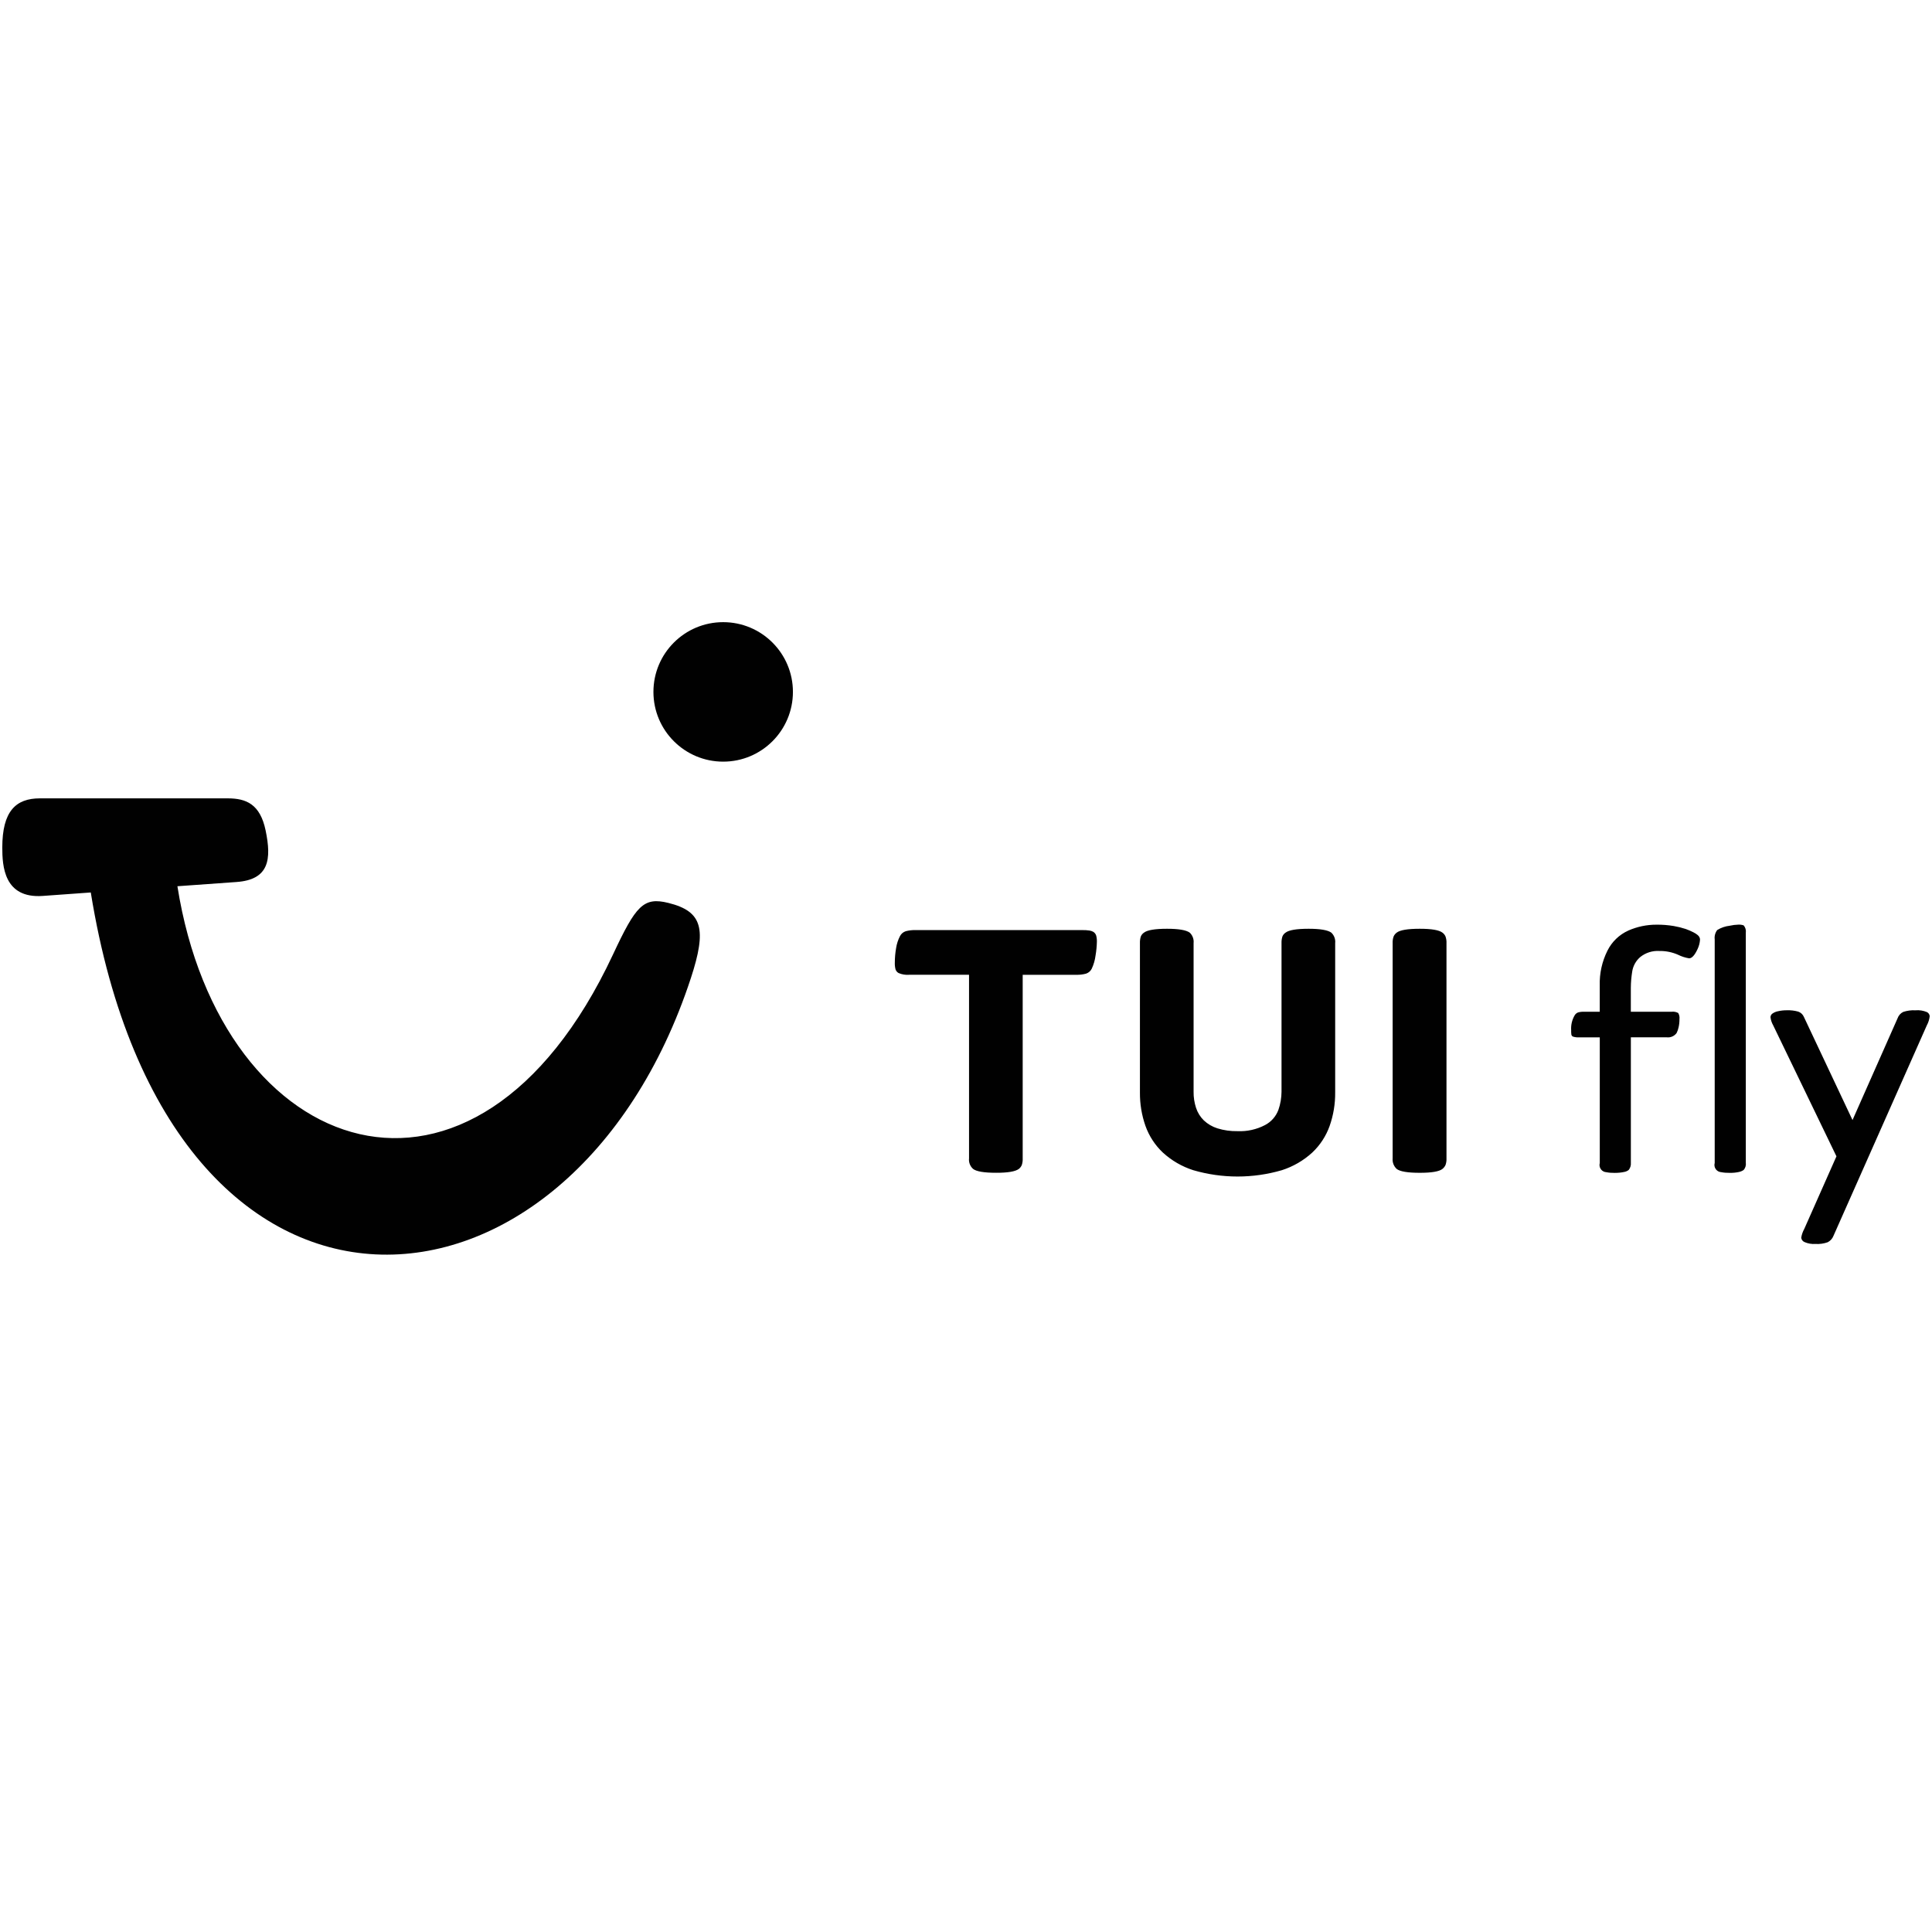
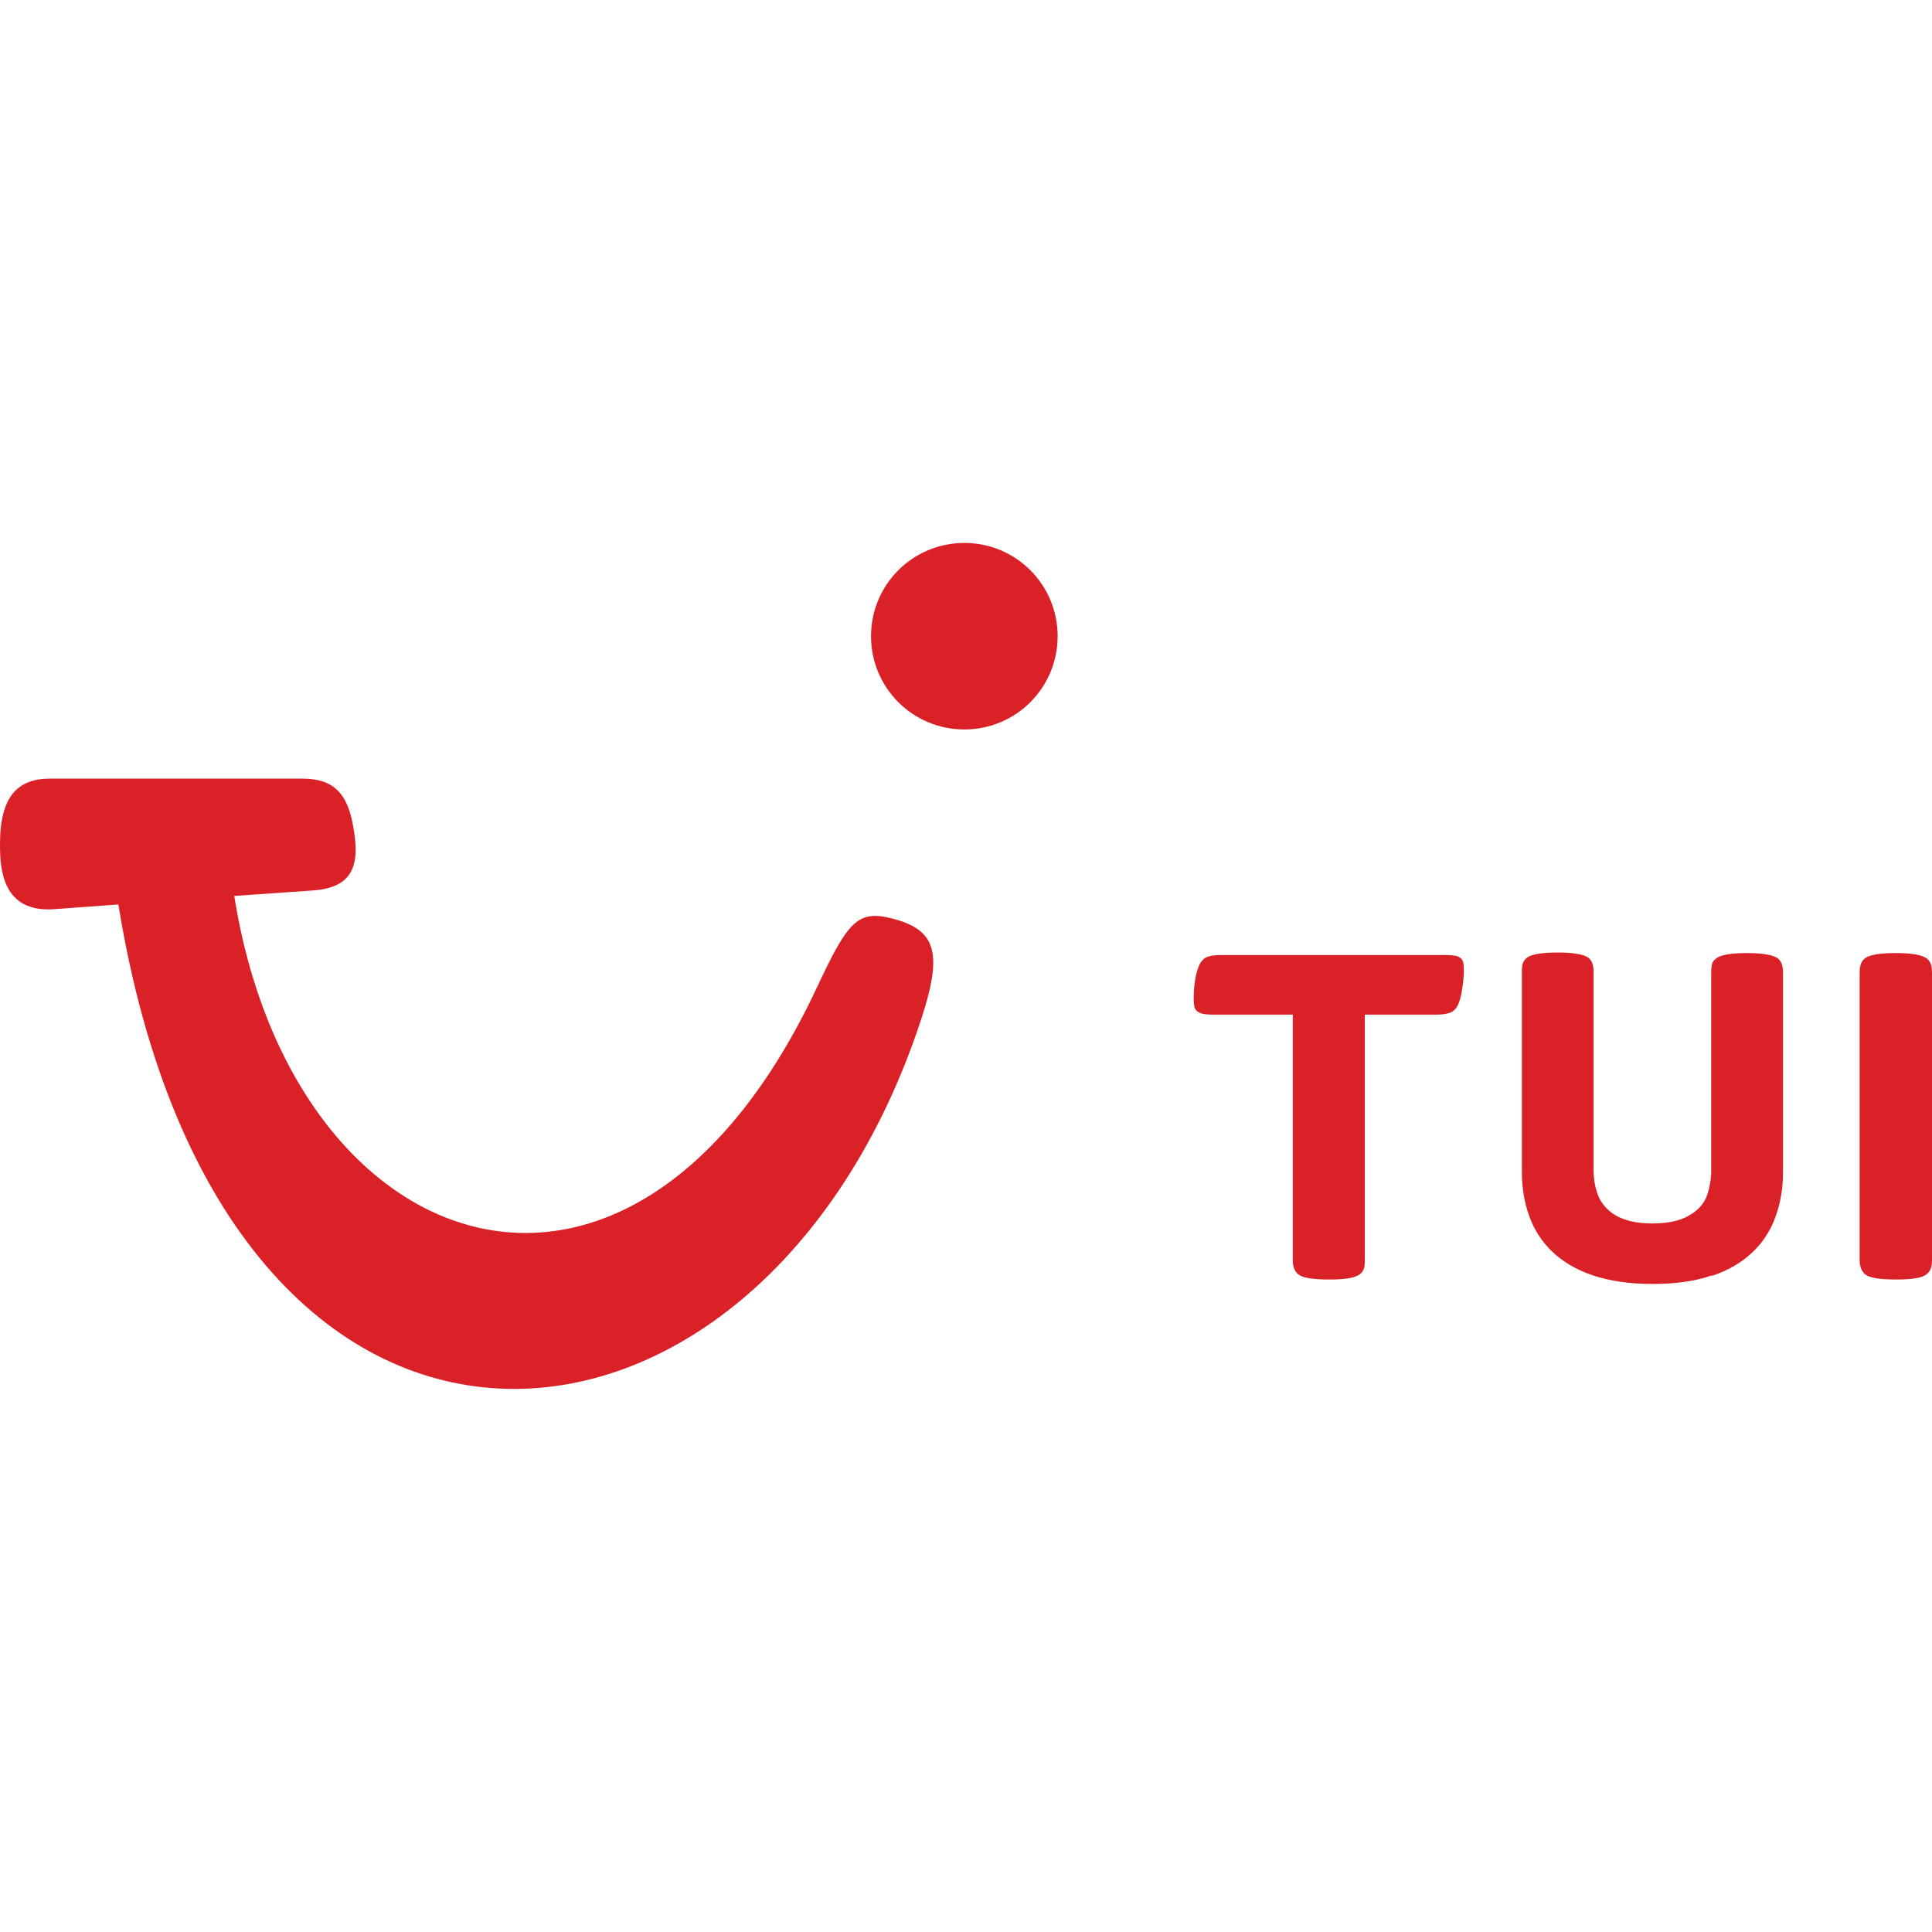
- <svg xmlns="http://www.w3.org/2000/svg" version="1.1" id="Layer_1" x="0px" y="0px" width="70px" height="70px" viewBox="0 0 70 70" enable-background="new 0 0 70 70" xml:space="preserve">
-   <path id="masterbrand" fill="#010101" d="M52.262,42.353c0.048-0.038,0.086-0.087,0.112-0.143c0.027-0.077,0.039-0.158,0.035-0.239  v-7.798c0.004-0.082-0.008-0.164-0.035-0.242c-0.024-0.056-0.062-0.104-0.112-0.14c-0.119-0.093-0.393-0.14-0.822-0.14  c-0.438,0-0.716,0.047-0.835,0.14c-0.049,0.036-0.088,0.084-0.112,0.14c-0.027,0.078-0.039,0.16-0.035,0.242v7.798  c-0.013,0.143,0.041,0.284,0.147,0.382c0.119,0.093,0.397,0.14,0.835,0.14C51.869,42.493,52.143,42.447,52.262,42.353z   M46.445,42.398c0.408-0.131,0.783-0.348,1.099-0.637c0.284-0.267,0.5-0.598,0.631-0.965c0.137-0.39,0.205-0.801,0.201-1.214v-5.409  c0.016-0.142-0.036-0.284-0.14-0.382c-0.127-0.093-0.401-0.14-0.822-0.14c-0.438,0-0.716,0.047-0.835,0.14  c-0.052,0.034-0.092,0.083-0.115,0.14c-0.025,0.078-0.035,0.16-0.032,0.242v5.384c-0.002,0.222-0.039,0.443-0.112,0.653  c-0.088,0.239-0.262,0.437-0.487,0.554c-0.306,0.16-0.649,0.235-0.994,0.22c-0.247,0.005-0.493-0.029-0.73-0.102  c-0.185-0.058-0.353-0.157-0.494-0.29c-0.128-0.126-0.224-0.281-0.28-0.452c-0.061-0.188-0.092-0.385-0.089-0.583v-5.384  c0.016-0.142-0.036-0.284-0.14-0.382c-0.127-0.093-0.401-0.14-0.822-0.14c-0.437,0-0.716,0.047-0.835,0.14  c-0.052,0.034-0.092,0.083-0.115,0.14c-0.025,0.078-0.035,0.16-0.032,0.242v5.409c-0.004,0.413,0.064,0.824,0.201,1.214  c0.131,0.367,0.347,0.698,0.631,0.965c0.316,0.289,0.691,0.506,1.099,0.637C44.282,42.704,45.396,42.704,46.445,42.398z   M36.914,42.353c0.048-0.038,0.085-0.087,0.108-0.143c0.025-0.077,0.036-0.158,0.032-0.239v-6.652h1.943  c0.118,0.003,0.236-0.011,0.35-0.041c0.092-0.03,0.168-0.095,0.21-0.182c0.07-0.151,0.116-0.312,0.137-0.478  c0.028-0.162,0.044-0.326,0.048-0.491c0.003-0.078-0.006-0.157-0.026-0.233c-0.018-0.054-0.054-0.1-0.102-0.131  c-0.043-0.024-0.091-0.041-0.14-0.048c-0.084-0.012-0.17-0.018-0.255-0.016h-6.053c-0.118-0.003-0.236,0.011-0.35,0.041  c-0.092,0.03-0.167,0.095-0.21,0.182c-0.068,0.132-0.114,0.274-0.137,0.42c-0.032,0.179-0.048,0.36-0.048,0.542  c-0.003,0.08,0.006,0.161,0.026,0.239c0.019,0.055,0.057,0.102,0.108,0.131c0.122,0.053,0.256,0.075,0.389,0.064h2.166v6.652  c-0.016,0.144,0.039,0.286,0.147,0.382c0.119,0.093,0.397,0.14,0.835,0.14C36.512,42.493,36.786,42.447,36.914,42.353z   M0.083,30.707c0,0.663,0.056,1.856,1.469,1.754l1.737-0.125C6.145,49.964,20.7,48.641,25.031,35.44  c0.586-1.787,0.418-2.42-0.813-2.725c-0.908-0.225-1.179,0.097-2.009,1.87C17.201,45.292,8.001,42.052,6.428,32.11l2.138-0.153  c1.187-0.084,1.277-0.818,1.057-1.872c-0.198-0.948-0.701-1.159-1.369-1.159H1.444C0.57,28.926,0.083,29.395,0.083,30.707z   M23.675,25.069c0,1.396,1.132,2.527,2.527,2.527c1.396,0,2.527-1.132,2.527-2.527c0-1.396-1.132-2.527-2.527-2.527c0,0,0,0,0,0  C24.806,22.542,23.675,23.673,23.675,25.069z" />
-   <path fill="#010101" d="M66.221,45.009c0.097-0.05,0.172-0.134,0.211-0.236l3.381-7.624c0.056-0.102,0.091-0.214,0.104-0.33  c-0.005-0.064-0.043-0.12-0.1-0.149c-0.132-0.055-0.275-0.078-0.418-0.065c-0.149-0.008-0.298,0.012-0.44,0.058  c-0.098,0.047-0.172,0.131-0.207,0.233l-1.632,3.686l-1.762-3.738c-0.038-0.09-0.112-0.159-0.204-0.191  c-0.134-0.038-0.273-0.054-0.411-0.049c-0.11-0.001-0.22,0.011-0.327,0.036c-0.075,0.014-0.146,0.045-0.207,0.091  c-0.038,0.031-0.06,0.077-0.061,0.126c0.013,0.103,0.046,0.202,0.097,0.291l2.293,4.748l-1.166,2.63  c-0.055,0.099-0.092,0.206-0.11,0.318c0.007,0.071,0.054,0.132,0.12,0.159c0.125,0.054,0.262,0.077,0.398,0.068  C65.928,45.08,66.078,45.059,66.221,45.009 M63.014,42.461c0.058-0.013,0.113-0.037,0.162-0.071c0.064-0.073,0.092-0.17,0.078-0.265  v-8.331c0.014-0.096-0.014-0.193-0.078-0.266c-0.064-0.022-0.133-0.031-0.201-0.026c-0.102,0.003-0.204,0.016-0.304,0.039  c-0.161,0.018-0.316,0.071-0.453,0.156c-0.073,0.096-0.106,0.217-0.091,0.337v8.104c-0.039,0.138,0.041,0.282,0.179,0.322  c0.016,0.005,0.033,0.008,0.05,0.009c0.104,0.02,0.209,0.028,0.314,0.026C62.786,42.497,62.901,42.486,63.014,42.461 M58.852,42.461  c0.058-0.011,0.112-0.035,0.159-0.071c0.059-0.075,0.087-0.17,0.078-0.265v-4.541h1.302c0.138,0.016,0.274-0.043,0.356-0.156  c0.032-0.065,0.056-0.133,0.071-0.204c0.023-0.099,0.034-0.2,0.032-0.301c0.01-0.076-0.006-0.154-0.045-0.22  c-0.075-0.041-0.161-0.057-0.246-0.045h-1.471v-0.862c0.001-0.197,0.018-0.394,0.049-0.589c0.03-0.208,0.135-0.398,0.295-0.534  c0.196-0.156,0.443-0.233,0.693-0.217c0.232-0.004,0.461,0.043,0.673,0.136c0.126,0.063,0.262,0.107,0.402,0.13  c0.1,0,0.201-0.11,0.304-0.331c0.052-0.108,0.083-0.224,0.091-0.343c0-0.028-0.006-0.055-0.016-0.081  c-0.015-0.034-0.039-0.064-0.068-0.088c-0.048-0.039-0.1-0.073-0.156-0.1c-0.09-0.046-0.183-0.086-0.278-0.12  c-0.141-0.046-0.285-0.082-0.431-0.107c-0.209-0.035-0.42-0.052-0.631-0.049c-0.349-0.001-0.694,0.071-1.014,0.211  c-0.331,0.149-0.6,0.407-0.761,0.732c-0.195,0.391-0.291,0.823-0.278,1.26v0.952h-0.57c-0.074-0.003-0.149,0.005-0.22,0.026  c-0.052,0.021-0.096,0.06-0.123,0.11c-0.091,0.159-0.134,0.342-0.123,0.525c-0.001,0.054,0.001,0.108,0.007,0.162  c0.005,0.035,0.028,0.065,0.062,0.078c0.072,0.022,0.148,0.031,0.223,0.026h0.745v4.554c-0.039,0.138,0.041,0.282,0.179,0.322  c0.016,0.005,0.033,0.008,0.05,0.009c0.104,0.02,0.209,0.028,0.314,0.026C58.622,42.496,58.739,42.486,58.852,42.461" />
+ <svg xmlns="http://www.w3.org/2000/svg" version="1.1" width="70px" height="70px" viewBox="0 0 70 70">
+   <defs>
+     <clipPath id="clip1">
+       <path d="M 0 28 L 34 28 L 34 50.328 L 0 50.328 Z M 0 28 " />
+     </clipPath>
+   </defs>
+   <g id="surface1">
+     <path d="M 49.27 46.172 C 49.34 46.109 49.391 46.051 49.41 45.98 C 49.441 45.91 49.449 45.801 49.449 45.66 L 49.449 36.762 L 52.051 36.762 C 52.238 36.762 52.398 36.738 52.52 36.699 C 52.641 36.66 52.73 36.578 52.801 36.461 C 52.879 36.309 52.941 36.09 52.98 35.82 C 53.02 35.551 53.039 35.328 53.039 35.16 C 53.039 35.02 53.031 34.922 53.012 34.852 C 52.988 34.781 52.941 34.719 52.871 34.68 C 52.82 34.648 52.762 34.629 52.68 34.621 C 52.602 34.609 52.488 34.602 52.34 34.602 L 44.238 34.602 C 44.051 34.602 43.891 34.621 43.77 34.66 C 43.648 34.699 43.559 34.781 43.488 34.898 C 43.41 35.039 43.352 35.23 43.309 35.461 C 43.27 35.691 43.25 35.93 43.25 36.18 C 43.25 36.32 43.262 36.43 43.281 36.5 C 43.301 36.57 43.352 36.629 43.422 36.672 C 43.512 36.73 43.68 36.762 43.941 36.762 L 46.84 36.762 L 46.84 45.66 C 46.84 45.898 46.91 46.07 47.039 46.172 C 47.199 46.301 47.57 46.359 48.16 46.359 C 48.75 46.359 49.09 46.301 49.262 46.172 Z M 62.02 46.23 C 62.621 46.031 63.109 45.738 63.488 45.379 C 63.871 45.02 64.148 44.59 64.328 44.09 C 64.512 43.59 64.602 43.051 64.602 42.469 L 64.602 35.23 C 64.602 34.988 64.539 34.82 64.41 34.719 C 64.238 34.602 63.871 34.531 63.309 34.531 C 62.75 34.531 62.352 34.59 62.191 34.719 C 62.121 34.77 62.059 34.828 62.039 34.91 C 62.012 34.98 62 35.09 62 35.23 L 62 42.43 C 62 42.711 61.949 43.012 61.852 43.301 C 61.75 43.602 61.531 43.852 61.199 44.039 C 60.859 44.238 60.422 44.328 59.871 44.328 C 59.488 44.328 59.16 44.281 58.891 44.191 C 58.621 44.102 58.398 43.969 58.23 43.801 C 58.059 43.629 57.93 43.43 57.859 43.191 C 57.781 42.949 57.738 42.691 57.738 42.41 L 57.738 35.211 C 57.738 34.969 57.68 34.801 57.551 34.699 C 57.379 34.578 57.012 34.512 56.449 34.512 C 55.891 34.512 55.488 34.57 55.328 34.699 C 55.262 34.75 55.211 34.809 55.18 34.891 C 55.148 34.961 55.141 35.07 55.141 35.211 L 55.141 42.449 C 55.141 43.039 55.23 43.578 55.41 44.07 C 55.59 44.57 55.871 45 56.25 45.359 C 56.629 45.719 57.121 46.012 57.719 46.211 C 58.32 46.41 59.031 46.52 59.871 46.52 C 60.711 46.52 61.422 46.422 62.02 46.211 Z M 69.801 46.172 C 69.871 46.109 69.922 46.051 69.949 45.98 C 69.98 45.91 70 45.801 70 45.66 L 70 35.23 C 70 35.09 69.98 34.98 69.949 34.91 C 69.922 34.84 69.871 34.77 69.801 34.719 C 69.641 34.602 69.27 34.531 68.699 34.531 C 68.129 34.531 67.738 34.59 67.578 34.719 C 67.512 34.77 67.461 34.828 67.43 34.91 C 67.398 34.98 67.379 35.09 67.379 35.23 L 67.379 45.66 C 67.379 45.891 67.449 46.059 67.578 46.172 C 67.738 46.301 68.109 46.359 68.699 46.359 C 69.289 46.359 69.641 46.301 69.801 46.172 Z M 69.801 46.172 " style=" stroke:none;fill-rule:nonzero;fill:rgb(85.49%,12.941%,15.686%);fill-opacity:1;" />
+     <g clip-path="url(#clip1)" clip-rule="nonzero">
+       <path d="M 1.82 28.211 L 10.93 28.211 C 11.82 28.211 12.5 28.488 12.762 29.762 C 13.051 31.172 12.93 32.148 11.352 32.262 L 8.488 32.461 C 10.59 45.762 22.898 50.102 29.602 35.77 C 30.711 33.398 31.07 32.969 32.289 33.27 C 33.941 33.68 34.16 34.531 33.379 36.922 C 27.59 54.578 8.109 56.352 4.289 32.77 L 1.969 32.941 C 0.078 33.078 0 31.48 0 30.59 C 0 28.84 0.648 28.211 1.82 28.211 Z M 1.82 28.211 " style=" stroke:none;fill-rule:nonzero;fill:rgb(85.49%,12.941%,15.686%);fill-opacity:1;" />
+     </g>
+     <path d="M 34.941 19.672 C 36.809 19.672 38.32 21.18 38.32 23.051 C 38.32 24.922 36.809 26.43 34.941 26.43 C 33.07 26.43 31.559 24.922 31.559 23.051 C 31.559 21.18 33.07 19.672 34.941 19.672 Z M 34.941 19.672 " style=" stroke:none;fill-rule:nonzero;fill:rgb(85.49%,12.941%,15.686%);fill-opacity:1;" />
+   </g>
</svg>
